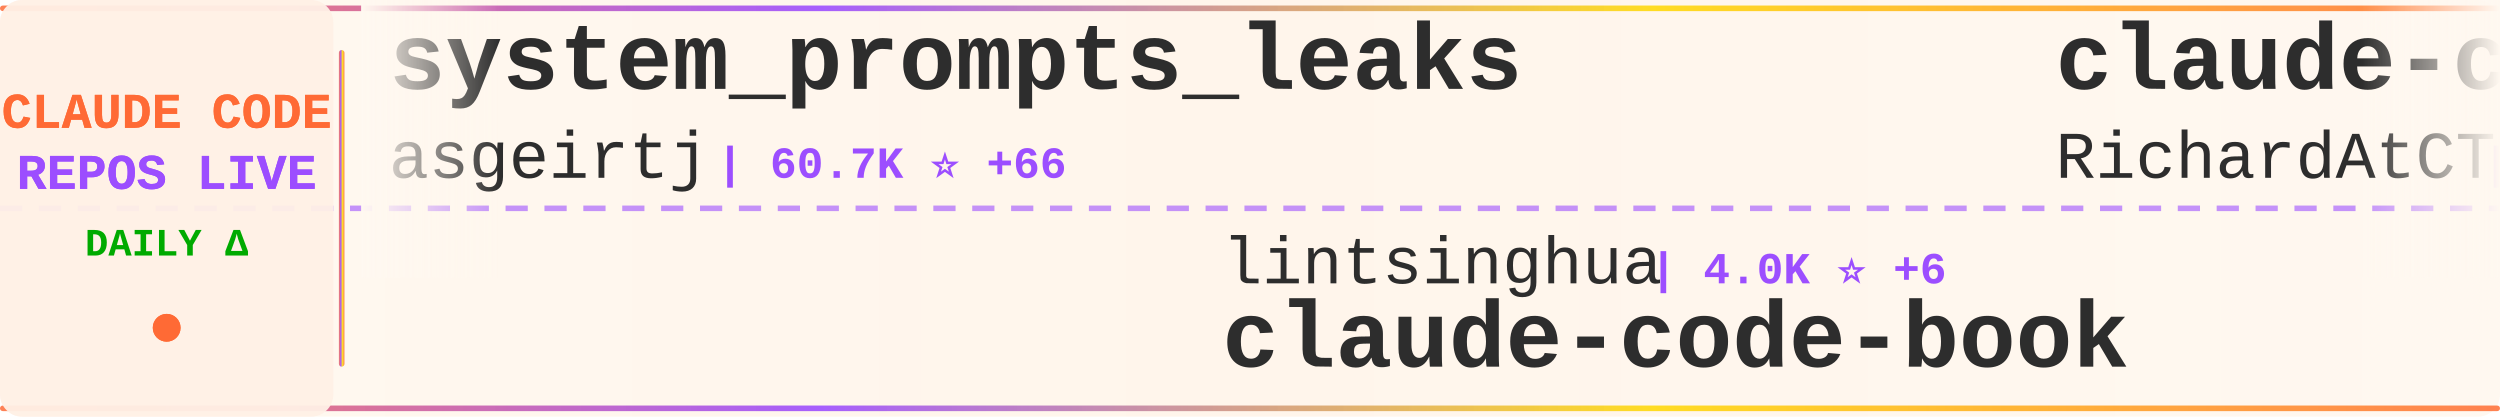
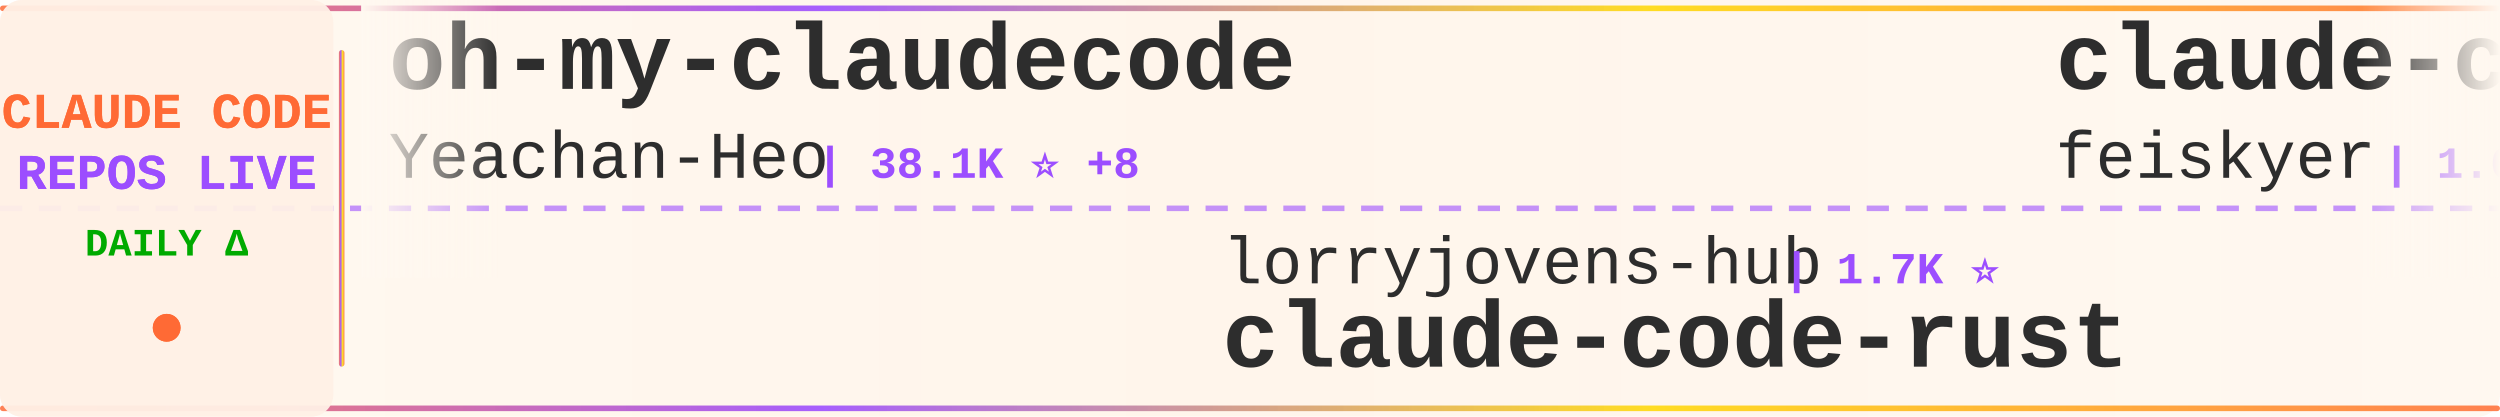
<svg xmlns="http://www.w3.org/2000/svg" width="900" height="150">
  <defs>
    <linearGradient id="tickerBg" x1="0%" y1="0%" x2="100%" y2="0%">
      <stop offset="0%" style="stop-color:#fff8f0;stop-opacity:0.98" />
      <stop offset="50%" style="stop-color:#fff5eb;stop-opacity:1" />
      <stop offset="100%" style="stop-color:#fff8f0;stop-opacity:0.98" />
    </linearGradient>
    <linearGradient id="borderGrad" x1="0%" y1="0%" x2="100%" y2="0%">
      <stop offset="0%" style="stop-color:#FF6B35;stop-opacity:0.85">
        <animate attributeName="stop-opacity" values="0.85;1;0.85" dur="2s" repeatCount="indefinite" />
      </stop>
      <stop offset="33%" style="stop-color:#9C4EFF;stop-opacity:0.9">
        <animate attributeName="stop-opacity" values="0.9;1;0.9" dur="2.2s" repeatCount="indefinite" />
      </stop>
      <stop offset="66%" style="stop-color:#FFD700;stop-opacity:0.85">
        <animate attributeName="stop-opacity" values="0.85;1;0.85" dur="1.8s" repeatCount="indefinite" />
      </stop>
      <stop offset="100%" style="stop-color:#FF6B35;stop-opacity:0.85">
        <animate attributeName="stop-opacity" values="0.85;1;0.85" dur="2s" repeatCount="indefinite" />
      </stop>
    </linearGradient>
    <filter id="textGlow">
      <feGaussianBlur stdDeviation="0.15" result="coloredBlur" />
      <feMerge>
        <feMergeNode in="coloredBlur" />
        <feMergeNode in="SourceGraphic" />
      </feMerge>
    </filter>
    <filter id="metricGlow">
      <feGaussianBlur stdDeviation="0.2" result="coloredBlur" />
      <feMerge>
        <feMergeNode in="coloredBlur" />
        <feMergeNode in="SourceGraphic" />
      </feMerge>
    </filter>
    <linearGradient id="leftFade" x1="0%" y1="0%" x2="100%" y2="0%">
      <stop offset="0%" style="stop-color:#fff8f0;stop-opacity:1" />
      <stop offset="100%" style="stop-color:#fff8f0;stop-opacity:0" />
    </linearGradient>
    <linearGradient id="rightFade" x1="0%" y1="0%" x2="100%" y2="0%">
      <stop offset="0%" style="stop-color:#fff8f0;stop-opacity:0" />
      <stop offset="100%" style="stop-color:#fff8f0;stop-opacity:1" />
    </linearGradient>
  </defs>
  <rect width="900" height="150" fill="url(#tickerBg)" rx="8" />
  <rect x="0" y="2" width="900" height="2" fill="url(#borderGrad)" rx="1" />
  <rect x="0" y="146" width="900" height="2" fill="url(#borderGrad)" rx="1" />
  <line x1="0" y1="75" x2="900" y2="75" stroke="#9C4EFF" stroke-width="2" stroke-dasharray="8 6" opacity="0.6" />
  <rect x="0" y="0" width="120" height="150" fill="#fff0e6" opacity="0.95" rx="8" />
  <text x="60" y="46" font-family="'Courier New', monospace" font-size="18" font-weight="bold" fill="#FF6B35" text-anchor="middle" filter="url(#textGlow)">
    CLAUDE CODE
  </text>
  <text x="60" y="68" font-family="'Courier New', monospace" font-size="18" font-weight="bold" fill="#9C4EFF" text-anchor="middle" filter="url(#textGlow)">
    REPOS LIVE
  </text>
  <text x="60" y="92" font-family="'Courier New', monospace" font-size="14" font-weight="bold" fill="#00aa00" text-anchor="middle">
    DAILY Δ
  </text>
  <circle cx="60" cy="118" r="5" fill="#FF6B35" filter="url(#metricGlow)">
    <animate attributeName="r" values="4;6;4" dur="1.5s" repeatCount="indefinite" />
    <animate attributeName="opacity" values="0.6;1;0.6" dur="1.5s" repeatCount="indefinite" />
  </circle>
  <rect x="122" y="18" width="2" height="114" fill="url(#borderGrad)" rx="1" />
  <clipPath id="tickerClip">
    <rect x="130" y="0" width="770" height="150" />
  </clipPath>
  <g clip-path="url(#tickerClip)">
    <g id="tickerItems">
      <animateTransform attributeName="transform" attributeType="XML" type="translate" from="0 0" to="-3000 0" dur="54s" repeatCount="indefinite" />
      <g transform="translate(0, 0)">
-         <text x="140" y="32" font-family="'Courier New', monospace" font-size="34" font-weight="bold" fill="#2d2d2d">system_prompts_leaks</text>
-         <text x="140" y="64" font-family="'Courier New', monospace" font-size="24" font-weight="normal" fill="#2d2d2d" opacity="1.0">asgeirtj</text>
-         <text x="258" y="64" font-family="'Courier New', monospace" font-size="16" font-weight="bold" fill="#9C4EFF"> | 60.7K ⭐ +66</text>
+         <text x="140" y="32" font-family="'Courier New', monospace" font-size="34" font-weight="bold" fill="#2d2d2d">oh-my-claudecode</text>
+         <text x="140" y="64" font-family="'Courier New', monospace" font-size="24" font-weight="normal" fill="#2d2d2d" opacity="1.0">Yeachan-Heo</text>
+         <text x="294" y="64" font-family="'Courier New', monospace" font-size="16" font-weight="bold" fill="#9C4EFF"> | 38.1K ⭐ +8</text>
      </g>
      <g transform="translate(300, 0)">
-         <text x="140" y="102" font-family="'Courier New', monospace" font-size="24" font-weight="normal" fill="#2d2d2d" opacity="1.0">lintsinghua</text>
-         <text x="294" y="102" font-family="'Courier New', monospace" font-size="16" font-weight="bold" fill="#9C4EFF"> | 4.0K ⭐ +6</text>
-         <text x="140" y="132" font-family="'Courier New', monospace" font-size="34" font-weight="bold" fill="#2d2d2d">claude-code-book</text>
+         <text x="140" y="102" font-family="'Courier New', monospace" font-size="24" font-weight="normal" fill="#2d2d2d" opacity="1.0">lorryjovens-hub</text>
+         <text x="342" y="102" font-family="'Courier New', monospace" font-size="16" font-weight="bold" fill="#9C4EFF"> | 1.7K ⭐</text>
+         <text x="140" y="132" font-family="'Courier New', monospace" font-size="34" font-weight="bold" fill="#2d2d2d">claude-code-rust</text>
      </g>
      <g transform="translate(600, 0)">
-         <text x="140" y="32" font-family="'Courier New', monospace" font-size="34" font-weight="bold" fill="#2d2d2d">claude-code-telegram</text>
-         <text x="140" y="64" font-family="'Courier New', monospace" font-size="24" font-weight="normal" fill="#2d2d2d" opacity="1.0">RichardAtCT</text>
-         <text x="294" y="64" font-family="'Courier New', monospace" font-size="16" font-weight="bold" fill="#9C4EFF"> | 2.7K ⭐</text>
+         <text x="140" y="32" font-family="'Courier New', monospace" font-size="34" font-weight="bold" fill="#2d2d2d">claude-code-settings</text>
+         <text x="140" y="64" font-family="'Courier New', monospace" font-size="24" font-weight="normal" fill="#2d2d2d" opacity="1.0">feiskyer</text>
+         <text x="258" y="64" font-family="'Courier New', monospace" font-size="16" font-weight="bold" fill="#9C4EFF"> | 1.6K ⭐</text>
      </g>
      <g transform="translate(900, 0)">
-         <text x="140" y="102" font-family="'Courier New', monospace" font-size="24" font-weight="normal" fill="#2d2d2d" opacity="1.0">Cranot</text>
-         <text x="234" y="102" font-family="'Courier New', monospace" font-size="16" font-weight="bold" fill="#9C4EFF"> | 2.9K ⭐</text>
-         <text x="140" y="132" font-family="'Courier New', monospace" font-size="34" font-weight="bold" fill="#2d2d2d">claude-code-guide</text>
+         <text x="140" y="102" font-family="'Courier New', monospace" font-size="24" font-weight="normal" fill="#2d2d2d" opacity="1.0">liuup</text>
+         <text x="222" y="102" font-family="'Courier New', monospace" font-size="16" font-weight="bold" fill="#9C4EFF"> | 3.6K ⭐ +2</text>
+         <text x="140" y="132" font-family="'Courier New', monospace" font-size="34" font-weight="bold" fill="#2d2d2d">claude-code-analysis</text>
      </g>
      <g transform="translate(1200, 0)">
-         <text x="140" y="32" font-family="'Courier New', monospace" font-size="34" font-weight="bold" fill="#2d2d2d">arcads-claude-code</text>
-         <text x="140" y="64" font-family="'Courier New', monospace" font-size="24" font-weight="normal" fill="#2d2d2d" opacity="1.0">krusemediallc</text>
-         <text x="318" y="64" font-family="'Courier New', monospace" font-size="16" font-weight="bold" fill="#9C4EFF"> | 1.0K ⭐</text>
+         <text x="140" y="32" font-family="'Courier New', monospace" font-size="34" font-weight="bold" fill="#2d2d2d">awesome-claude-code</text>
+         <text x="140" y="64" font-family="'Courier New', monospace" font-size="24" font-weight="normal" fill="#2d2d2d" opacity="1.0">jqueryscript</text>
+         <text x="306" y="64" font-family="'Courier New', monospace" font-size="16" font-weight="bold" fill="#9C4EFF"> | 478 ⭐</text>
      </g>
      <g transform="translate(1500, 0)">
-         <text x="140" y="102" font-family="'Courier New', monospace" font-size="24" font-weight="normal" fill="#2d2d2d" opacity="1.0">jeremylongshore</text>
-         <text x="342" y="102" font-family="'Courier New', monospace" font-size="16" font-weight="bold" fill="#9C4EFF"> | 2.6K ⭐</text>
-         <text x="140" y="132" font-family="'Courier New', monospace" font-size="34" font-weight="bold" fill="#2d2d2d">claude-code-plugins-plus...</text>
+         <text x="140" y="102" font-family="'Courier New', monospace" font-size="24" font-weight="normal" fill="#2d2d2d" opacity="1.0">FlorianBruniaux</text>
+         <text x="342" y="102" font-family="'Courier New', monospace" font-size="16" font-weight="bold" fill="#9C4EFF"> | 5.6K ⭐ +2</text>
+         <text x="140" y="132" font-family="'Courier New', monospace" font-size="34" font-weight="bold" fill="#2d2d2d">claude-code-ultimate-gui...</text>
      </g>
      <g transform="translate(1800, 0)">
-         <text x="140" y="32" font-family="'Courier New', monospace" font-size="34" font-weight="bold" fill="#2d2d2d">awesome-claude-code-tool...</text>
-         <text x="140" y="64" font-family="'Courier New', monospace" font-size="24" font-weight="normal" fill="#2d2d2d" opacity="1.0">rohitg00</text>
-         <text x="258" y="64" font-family="'Courier New', monospace" font-size="16" font-weight="bold" fill="#9C4EFF"> | 2.4K ⭐ -1</text>
+         <text x="140" y="32" font-family="'Courier New', monospace" font-size="34" font-weight="bold" fill="#2d2d2d">claude-code-workflows</text>
+         <text x="140" y="64" font-family="'Courier New', monospace" font-size="24" font-weight="normal" fill="#2d2d2d" opacity="1.0">OneRedOak</text>
+         <text x="270" y="64" font-family="'Courier New', monospace" font-size="16" font-weight="bold" fill="#9C4EFF"> | 3.9K ⭐</text>
      </g>
      <g transform="translate(2100, 0)">
-         <text x="140" y="102" font-family="'Courier New', monospace" font-size="24" font-weight="normal" fill="#2d2d2d" opacity="1.0">shanraisshan</text>
-         <text x="306" y="102" font-family="'Courier New', monospace" font-size="16" font-weight="bold" fill="#9C4EFF"> | 63.5K ⭐ +10</text>
-         <text x="140" y="132" font-family="'Courier New', monospace" font-size="34" font-weight="bold" fill="#2d2d2d">claude-code-best-practic...</text>
+         <text x="140" y="102" font-family="'Courier New', monospace" font-size="24" font-weight="normal" fill="#2d2d2d" opacity="1.0">777genius</text>
+         <text x="270" y="102" font-family="'Courier New', monospace" font-size="16" font-weight="bold" fill="#9C4EFF"> | 921 ⭐</text>
+         <text x="140" y="132" font-family="'Courier New', monospace" font-size="34" font-weight="bold" fill="#2d2d2d">claude-code-source-code</text>
      </g>
      <g transform="translate(2400, 0)">
-         <text x="140" y="32" font-family="'Courier New', monospace" font-size="34" font-weight="bold" fill="#2d2d2d">Claude-Code</text>
-         <text x="140" y="64" font-family="'Courier New', monospace" font-size="24" font-weight="normal" fill="#2d2d2d" opacity="1.0">KPR111</text>
-         <text x="234" y="64" font-family="'Courier New', monospace" font-size="16" font-weight="bold" fill="#9C4EFF"> | 18 ⭐</text>
+         <text x="140" y="32" font-family="'Courier New', monospace" font-size="34" font-weight="bold" fill="#2d2d2d">claude-code-tips</text>
+         <text x="140" y="64" font-family="'Courier New', monospace" font-size="24" font-weight="normal" fill="#2d2d2d" opacity="1.0">ykdojo</text>
+         <text x="234" y="64" font-family="'Courier New', monospace" font-size="16" font-weight="bold" fill="#9C4EFF"> | 9.5K ⭐ +3</text>
      </g>
      <g transform="translate(2700, 0)">
-         <text x="140" y="102" font-family="'Courier New', monospace" font-size="24" font-weight="normal" fill="#2d2d2d" opacity="1.0">guanshan</text>
-         <text x="258" y="102" font-family="'Courier New', monospace" font-size="16" font-weight="bold" fill="#9C4EFF"> | 61 ⭐</text>
-         <text x="140" y="132" font-family="'Courier New', monospace" font-size="34" font-weight="bold" fill="#2d2d2d">ClaudeCode</text>
+         <text x="140" y="102" font-family="'Courier New', monospace" font-size="24" font-weight="normal" fill="#2d2d2d" opacity="1.0">ghuntley</text>
+         <text x="258" y="102" font-family="'Courier New', monospace" font-size="16" font-weight="bold" fill="#9C4EFF"> | 986 ⭐</text>
+         <text x="140" y="132" font-family="'Courier New', monospace" font-size="34" font-weight="bold" fill="#2d2d2d">claude-code-source-code-...</text>
      </g>
      <g transform="translate(3000, 0)">
-         <text x="140" y="32" font-family="'Courier New', monospace" font-size="34" font-weight="bold" fill="#2d2d2d">system_prompts_leaks</text>
-         <text x="140" y="64" font-family="'Courier New', monospace" font-size="24" font-weight="normal" fill="#2d2d2d" opacity="1.0">asgeirtj</text>
-         <text x="258" y="64" font-family="'Courier New', monospace" font-size="16" font-weight="bold" fill="#9C4EFF"> | 60.7K ⭐ +66</text>
+         <text x="140" y="32" font-family="'Courier New', monospace" font-size="34" font-weight="bold" fill="#2d2d2d">oh-my-claudecode</text>
+         <text x="140" y="64" font-family="'Courier New', monospace" font-size="24" font-weight="normal" fill="#2d2d2d" opacity="1.0">Yeachan-Heo</text>
+         <text x="294" y="64" font-family="'Courier New', monospace" font-size="16" font-weight="bold" fill="#9C4EFF"> | 38.1K ⭐ +8</text>
      </g>
      <g transform="translate(3300, 0)">
-         <text x="140" y="102" font-family="'Courier New', monospace" font-size="24" font-weight="normal" fill="#2d2d2d" opacity="1.0">lintsinghua</text>
-         <text x="294" y="102" font-family="'Courier New', monospace" font-size="16" font-weight="bold" fill="#9C4EFF"> | 4.0K ⭐ +6</text>
-         <text x="140" y="132" font-family="'Courier New', monospace" font-size="34" font-weight="bold" fill="#2d2d2d">claude-code-book</text>
+         <text x="140" y="102" font-family="'Courier New', monospace" font-size="24" font-weight="normal" fill="#2d2d2d" opacity="1.0">lorryjovens-hub</text>
+         <text x="342" y="102" font-family="'Courier New', monospace" font-size="16" font-weight="bold" fill="#9C4EFF"> | 1.7K ⭐</text>
+         <text x="140" y="132" font-family="'Courier New', monospace" font-size="34" font-weight="bold" fill="#2d2d2d">claude-code-rust</text>
      </g>
      <g transform="translate(3600, 0)">
-         <text x="140" y="32" font-family="'Courier New', monospace" font-size="34" font-weight="bold" fill="#2d2d2d">claude-code-telegram</text>
-         <text x="140" y="64" font-family="'Courier New', monospace" font-size="24" font-weight="normal" fill="#2d2d2d" opacity="1.0">RichardAtCT</text>
-         <text x="294" y="64" font-family="'Courier New', monospace" font-size="16" font-weight="bold" fill="#9C4EFF"> | 2.7K ⭐</text>
+         <text x="140" y="32" font-family="'Courier New', monospace" font-size="34" font-weight="bold" fill="#2d2d2d">claude-code-settings</text>
+         <text x="140" y="64" font-family="'Courier New', monospace" font-size="24" font-weight="normal" fill="#2d2d2d" opacity="1.0">feiskyer</text>
+         <text x="258" y="64" font-family="'Courier New', monospace" font-size="16" font-weight="bold" fill="#9C4EFF"> | 1.6K ⭐</text>
      </g>
      <g transform="translate(3900, 0)">
-         <text x="140" y="102" font-family="'Courier New', monospace" font-size="24" font-weight="normal" fill="#2d2d2d" opacity="1.0">Cranot</text>
-         <text x="234" y="102" font-family="'Courier New', monospace" font-size="16" font-weight="bold" fill="#9C4EFF"> | 2.9K ⭐</text>
-         <text x="140" y="132" font-family="'Courier New', monospace" font-size="34" font-weight="bold" fill="#2d2d2d">claude-code-guide</text>
+         <text x="140" y="102" font-family="'Courier New', monospace" font-size="24" font-weight="normal" fill="#2d2d2d" opacity="1.0">liuup</text>
+         <text x="222" y="102" font-family="'Courier New', monospace" font-size="16" font-weight="bold" fill="#9C4EFF"> | 3.6K ⭐ +2</text>
+         <text x="140" y="132" font-family="'Courier New', monospace" font-size="34" font-weight="bold" fill="#2d2d2d">claude-code-analysis</text>
      </g>
    </g>
  </g>
  <rect x="130" y="0" width="50" height="100" fill="url(#leftFade)" />
  <rect x="850" y="0" width="50" height="100" fill="url(#rightFade)" />
</svg>
